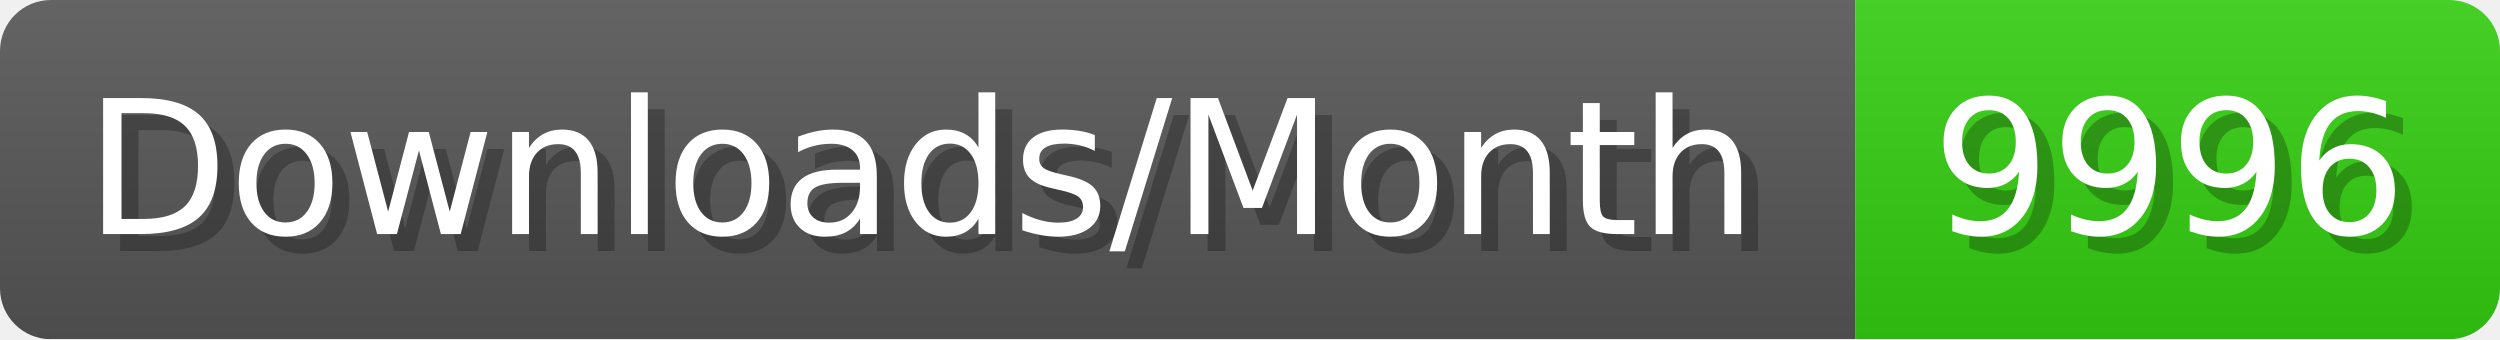
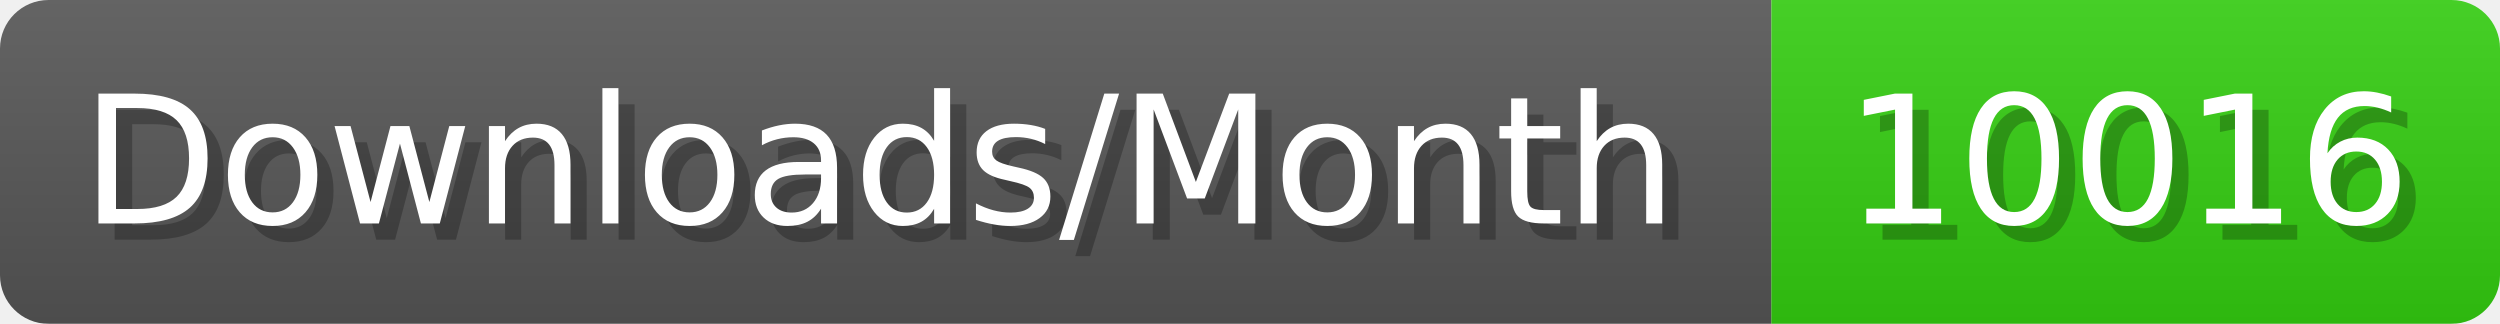
- <svg xmlns="http://www.w3.org/2000/svg" width="147.4" height="20" viewBox="0 0 1474 200" role="img" aria-label="Downloads/Month: 9996">
+ <svg xmlns="http://www.w3.org/2000/svg" width="154.4" height="20" viewBox="0 0 1544 200" role="img" aria-label="Downloads/Month: 10016">
  <linearGradient id="YlXUI" x2="0" y2="100%">
    <stop offset="0" stop-opacity=".1" stop-color="#EEE" />
    <stop offset="1" stop-opacity=".1" />
  </linearGradient>
  <mask id="JHhop">
-     <rect width="1474" height="200" rx="30" fill="#FFF" />
+     <rect width="1544" height="200" rx="30" fill="#FFF" />
  </mask>
  <g mask="url(#JHhop)">
    <rect width="1094" height="200" fill="#555" />
-     <rect width="380" height="200" fill="#3C1" x="1094" />
-     <rect width="1474" height="200" fill="url(#YlXUI)" />
+     <rect width="450" height="200" fill="#3C1" x="1094" />
+     <rect width="1544" height="200" fill="url(#YlXUI)" />
  </g>
  <g aria-hidden="true" fill="#fff" text-anchor="start" font-family="Verdana,DejaVu Sans,sans-serif" font-size="110">
    <text x="60" y="148" textLength="994" fill="#000" opacity="0.25">Downloads/Month</text>
    <text x="50" y="138" textLength="994">Downloads/Month</text>
-     <text x="1149" y="148" textLength="280" fill="#000" opacity="0.25">9996</text>
-     <text x="1139" y="138" textLength="280">9996</text>
+     <text x="1149" y="148" textLength="350" fill="#000" opacity="0.25">10016</text>
+     <text x="1139" y="138" textLength="350">10016</text>
  </g>
</svg>
